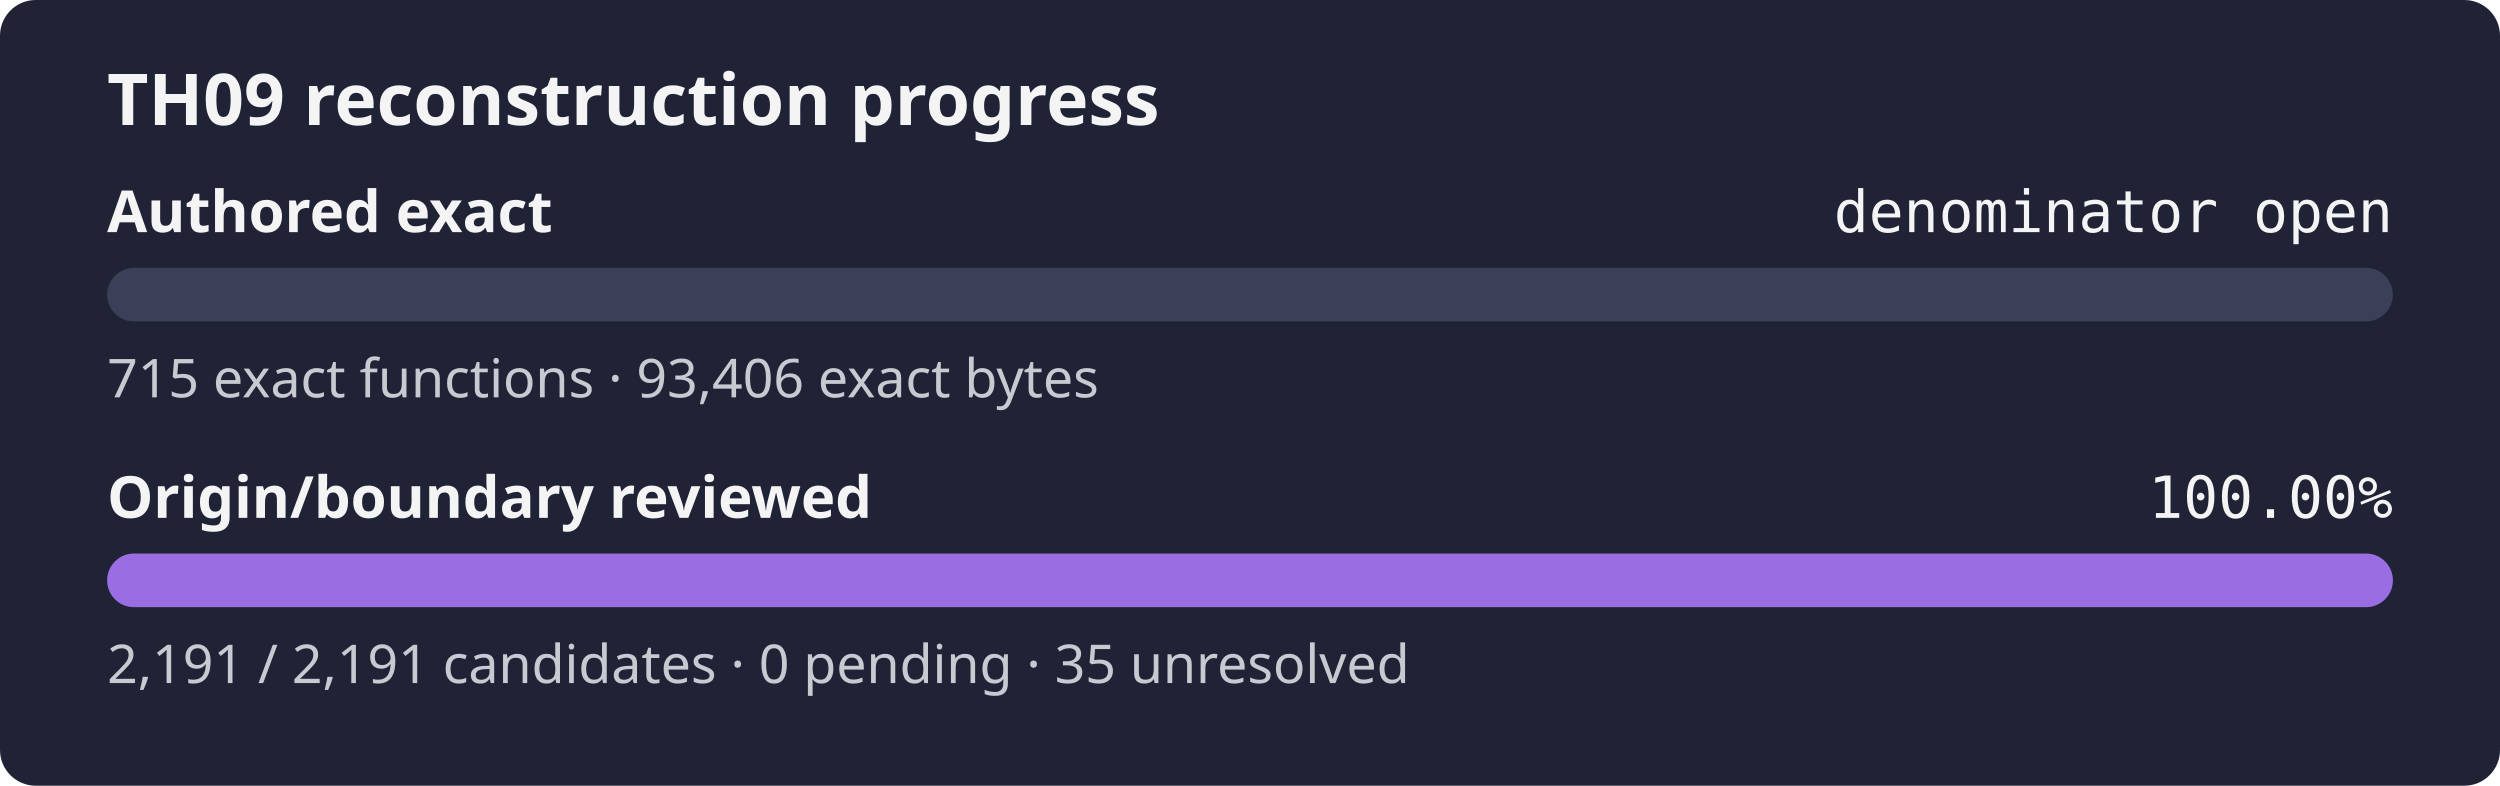
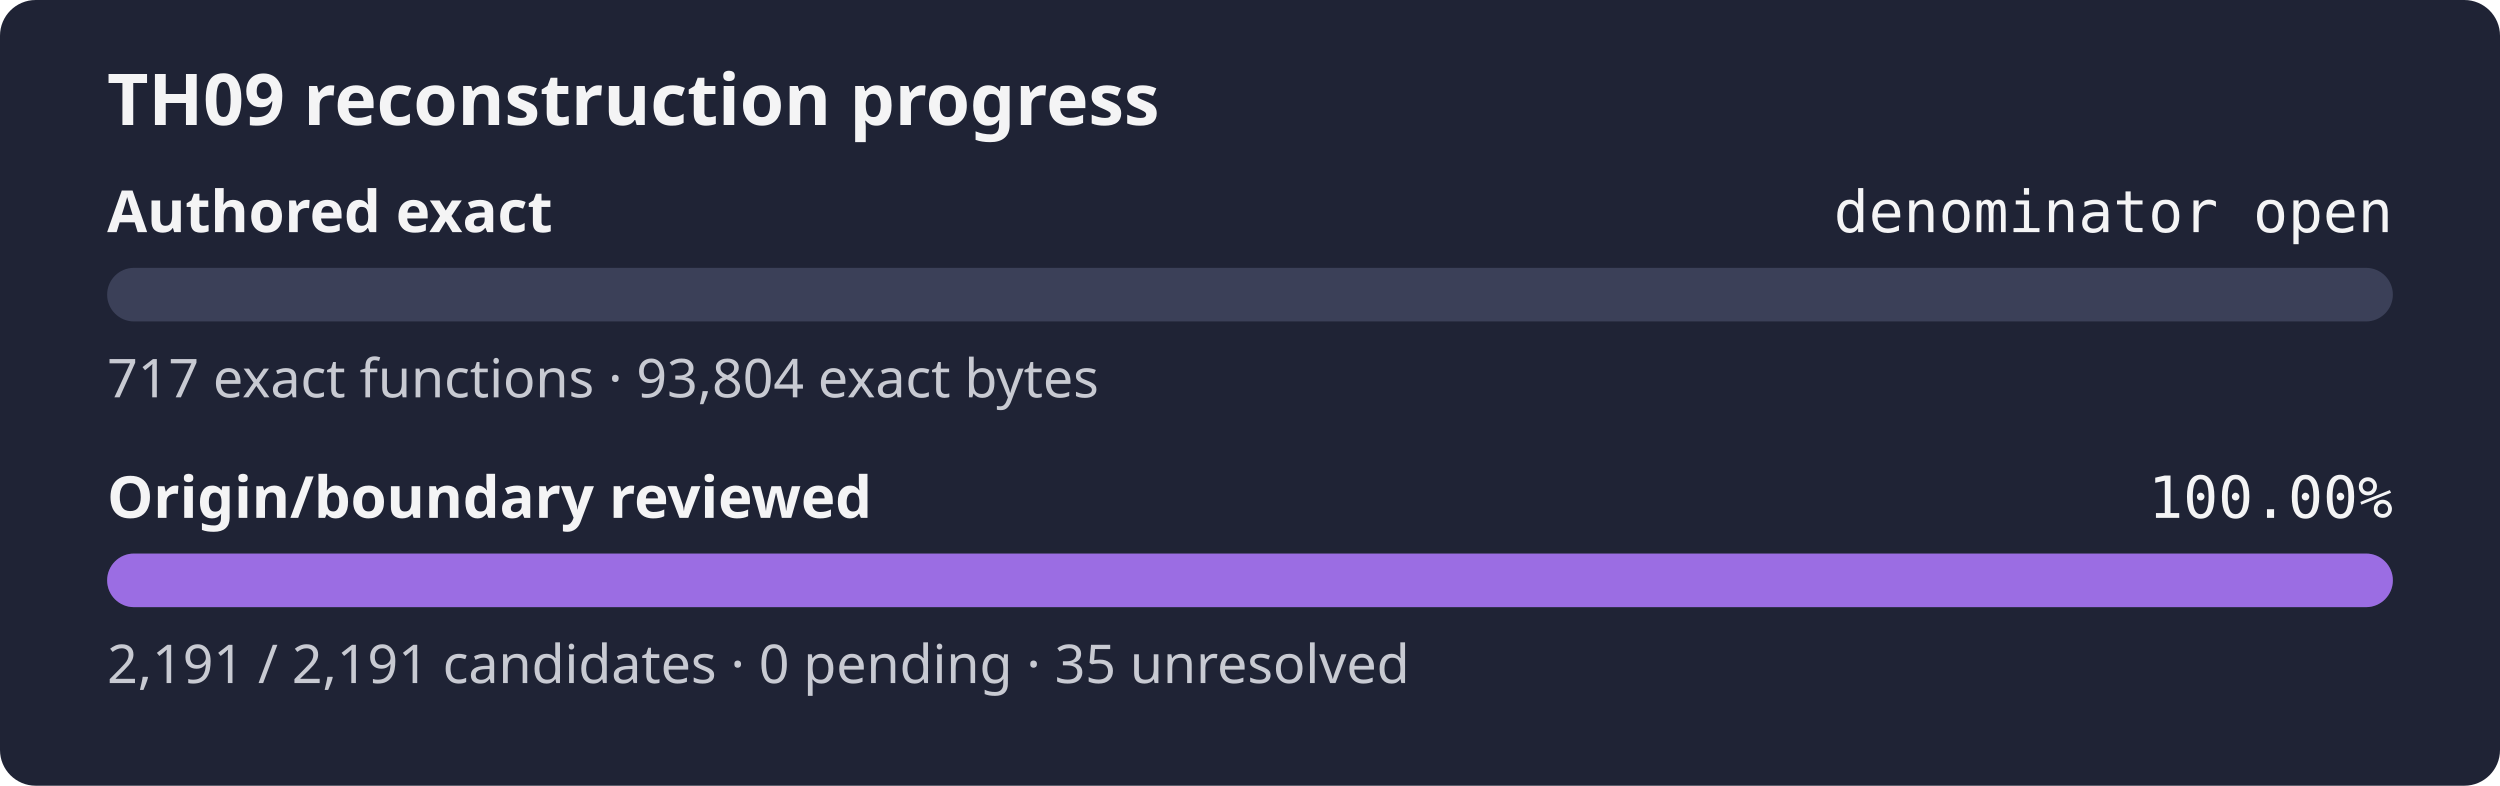
<svg xmlns="http://www.w3.org/2000/svg" width="560" height="176" role="img" aria-label="TH09 reconstruction progress: authored exact denominator open, origin review 100.00%">
  <rect width="560" height="176" rx="8" fill="#1f2335" />
  <text x="24" y="28" fill="#f4f4f5" font-family="sans-serif" font-size="16" font-weight="600">TH09 reconstruction progress</text>
  <text x="24" y="52" fill="#f4f4f5" font-family="sans-serif" font-size="13" font-weight="600">Authored exact</text>
  <text x="536" y="52" fill="#f4f4f5" text-anchor="end" font-family="monospace" font-size="13">denominator open</text>
  <rect x="24" y="60" width="512" height="12" rx="6" fill="#3b4058" />
  <rect x="24" y="60" width="0.00" height="12" rx="6" fill="#9b6de3" />
-   <text x="24" y="89" fill="#c8cad2" font-family="sans-serif" font-size="12">715 exact functions · 93,406 exact bytes</text>
+   <text x="24" y="89" fill="#c8cad2" font-family="sans-serif" font-size="12">717 exact functions · 93,804 exact bytes</text>
  <text x="24" y="116" fill="#f4f4f5" font-family="sans-serif" font-size="13" font-weight="600">Origin/boundary reviewed</text>
  <text x="536" y="116" fill="#f4f4f5" text-anchor="end" font-family="monospace" font-size="13">100.00%</text>
  <rect x="24" y="124" width="512" height="12" rx="6" fill="#3b4058" />
  <rect x="24" y="124" width="512.00" height="12" rx="6" fill="#9b6de3" />
  <text x="24" y="153" fill="#c8cad2" font-family="sans-serif" font-size="12">2,191 / 2,191 candidates · 0 pending · 35 unresolved</text>
</svg>
